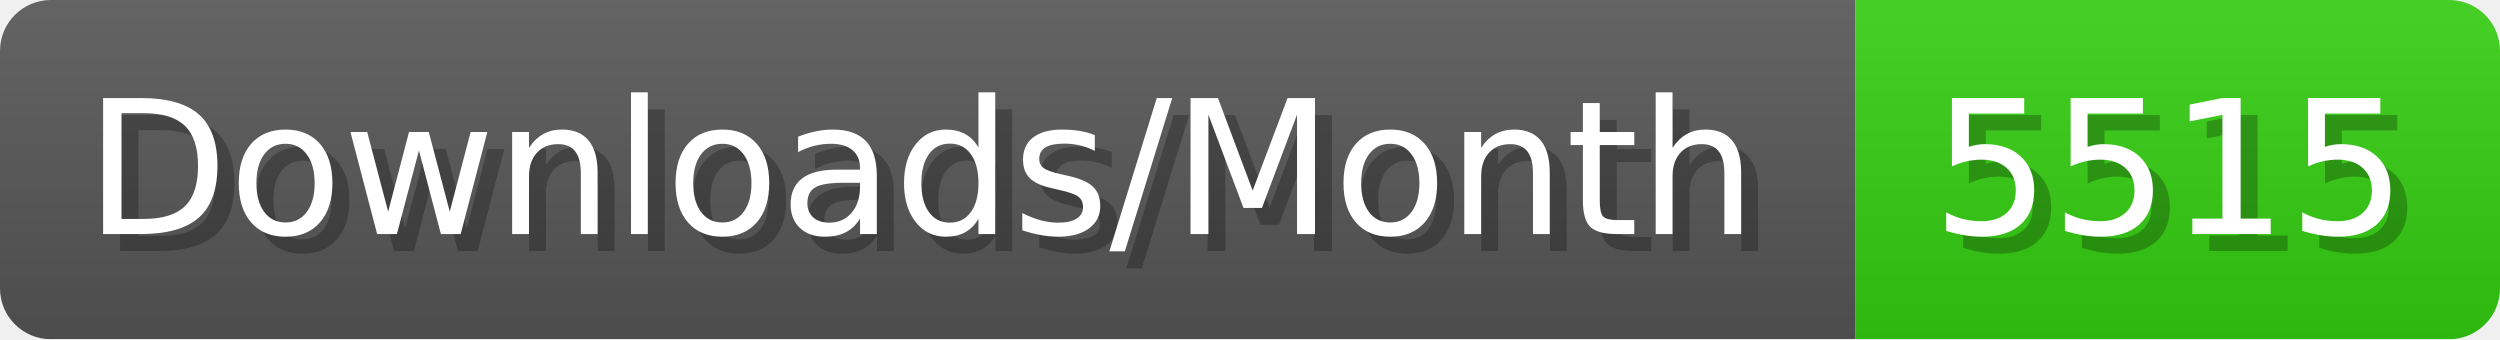
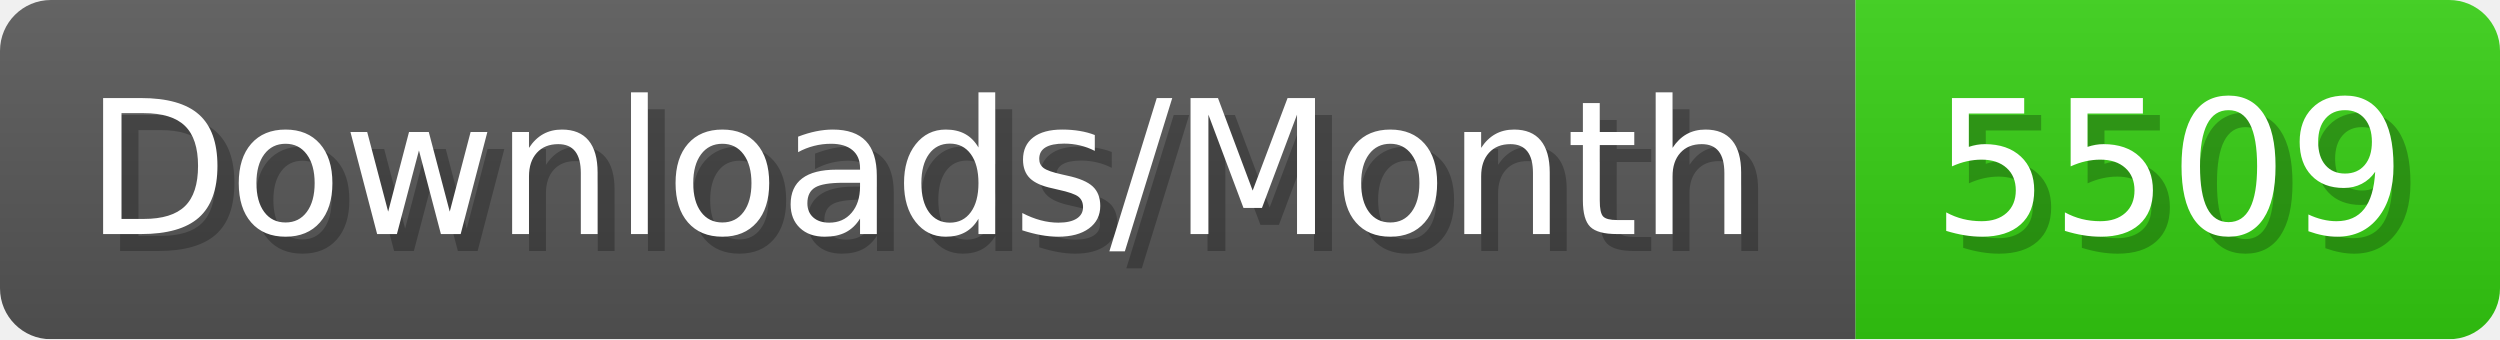
- <svg xmlns="http://www.w3.org/2000/svg" width="147.4" height="20" viewBox="0 0 1474 200" role="img" aria-label="Downloads/Month: 5515">
+ <svg xmlns="http://www.w3.org/2000/svg" width="147.4" height="20" viewBox="0 0 1474 200" role="img" aria-label="Downloads/Month: 5509">
  <linearGradient id="YlXUI" x2="0" y2="100%">
    <stop offset="0" stop-opacity=".1" stop-color="#EEE" />
    <stop offset="1" stop-opacity=".1" />
  </linearGradient>
  <mask id="JHhop">
    <rect width="1474" height="200" rx="30" fill="#FFF" />
  </mask>
  <g mask="url(#JHhop)">
    <rect width="1094" height="200" fill="#555" />
    <rect width="380" height="200" fill="#3C1" x="1094" />
    <rect width="1474" height="200" fill="url(#YlXUI)" />
  </g>
  <g aria-hidden="true" fill="#fff" text-anchor="start" font-family="Verdana,DejaVu Sans,sans-serif" font-size="110">
    <text x="60" y="148" textLength="994" fill="#000" opacity="0.25">Downloads/Month</text>
    <text x="50" y="138" textLength="994">Downloads/Month</text>
-     <text x="1149" y="148" textLength="280" fill="#000" opacity="0.25">5515</text>
-     <text x="1139" y="138" textLength="280">5515</text>
+     <text x="1149" y="148" textLength="280" fill="#000" opacity="0.25">5509</text>
+     <text x="1139" y="138" textLength="280">5509</text>
  </g>
</svg>
